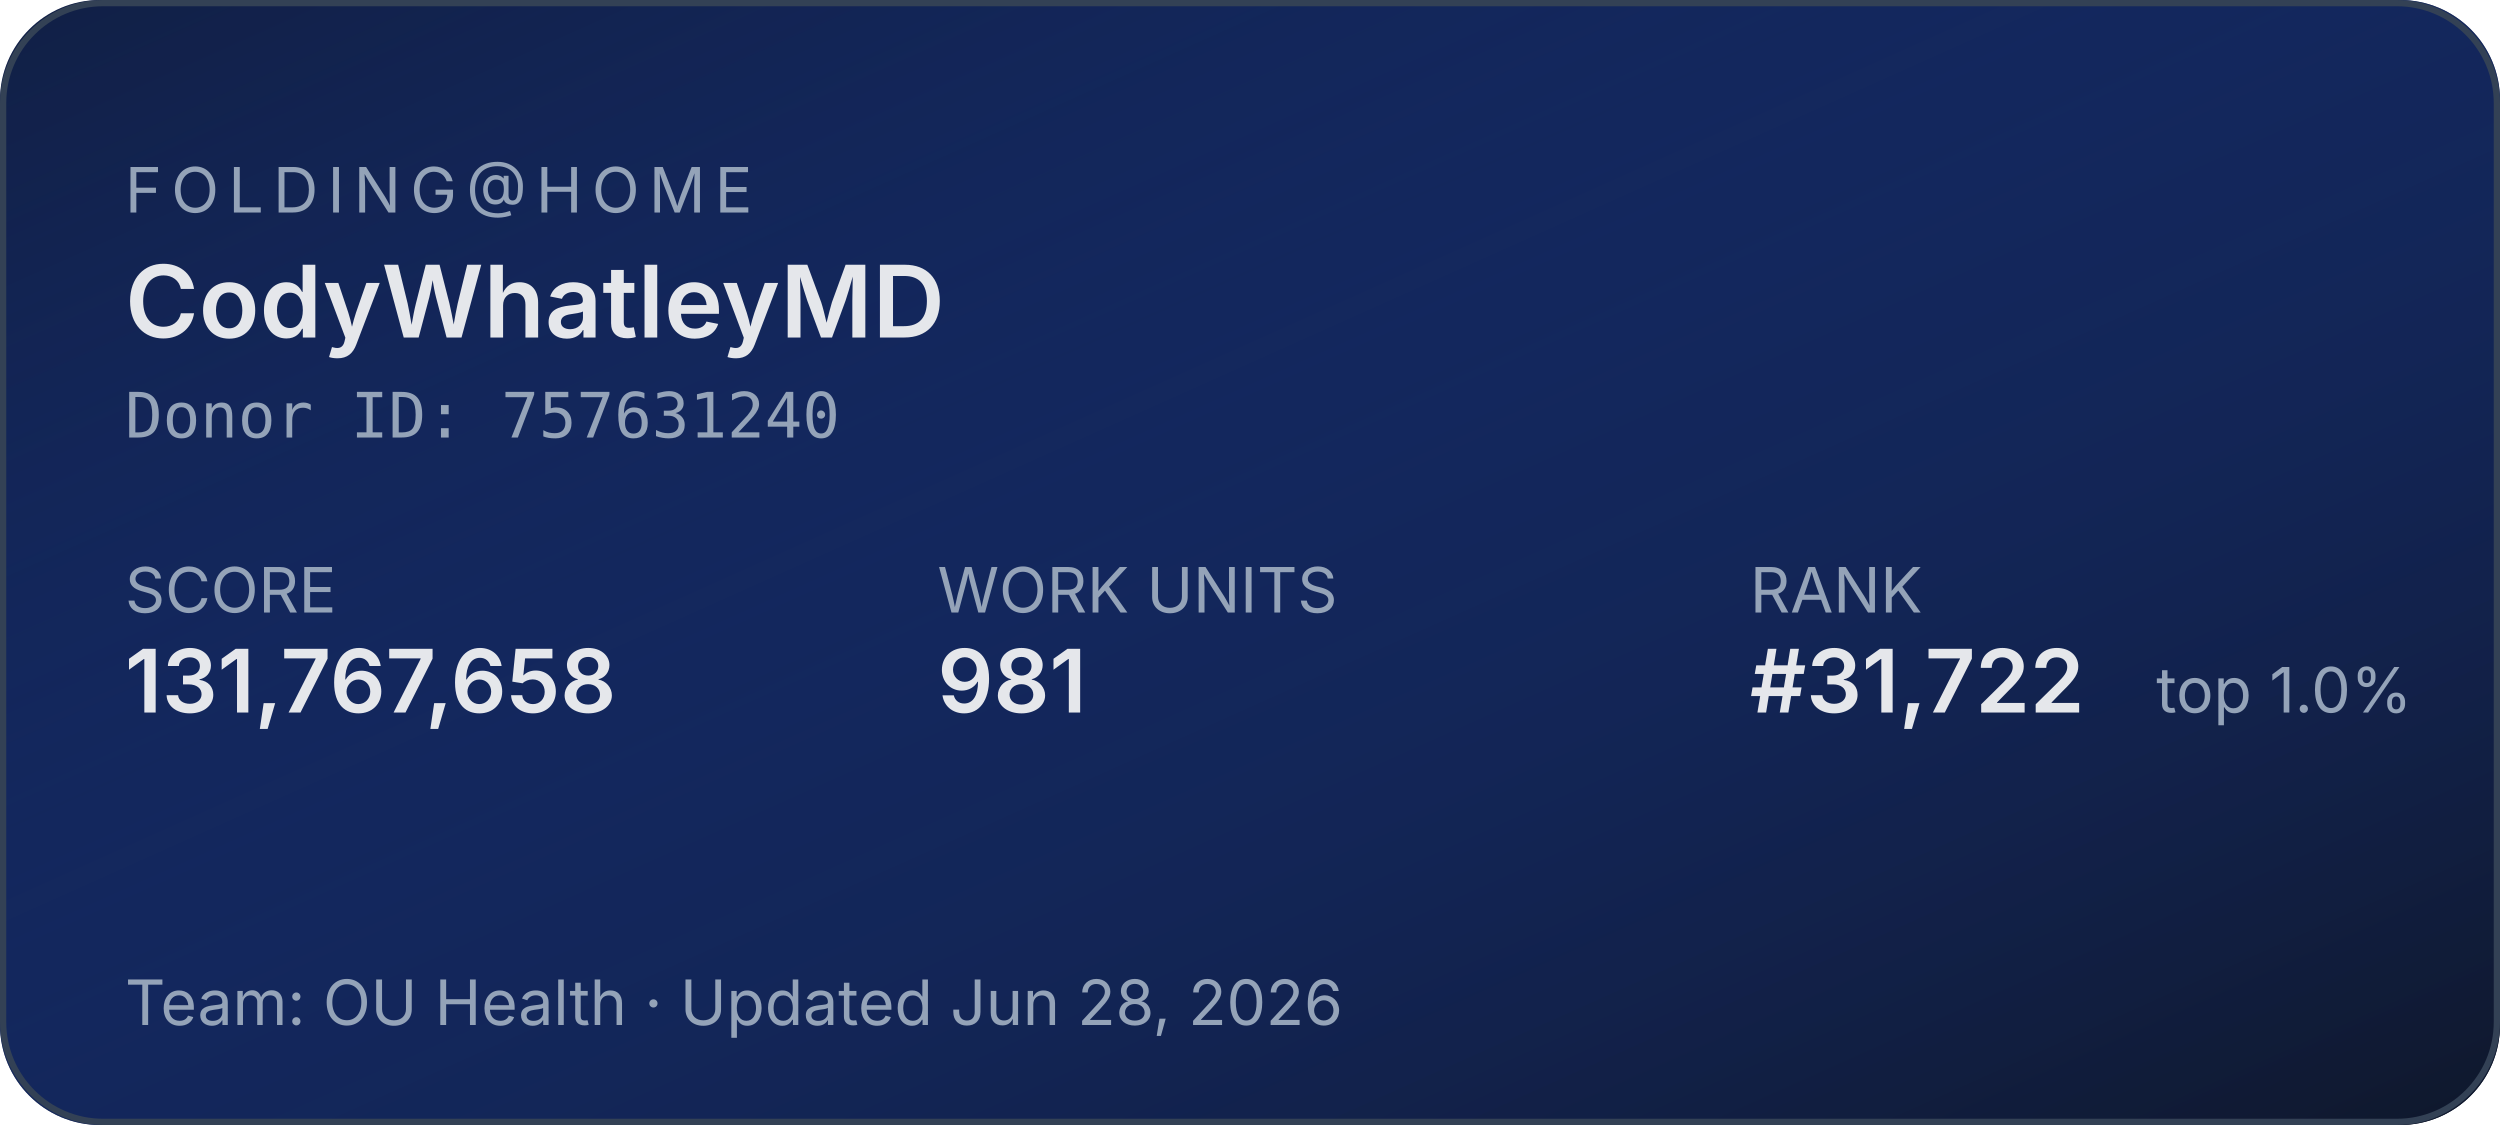
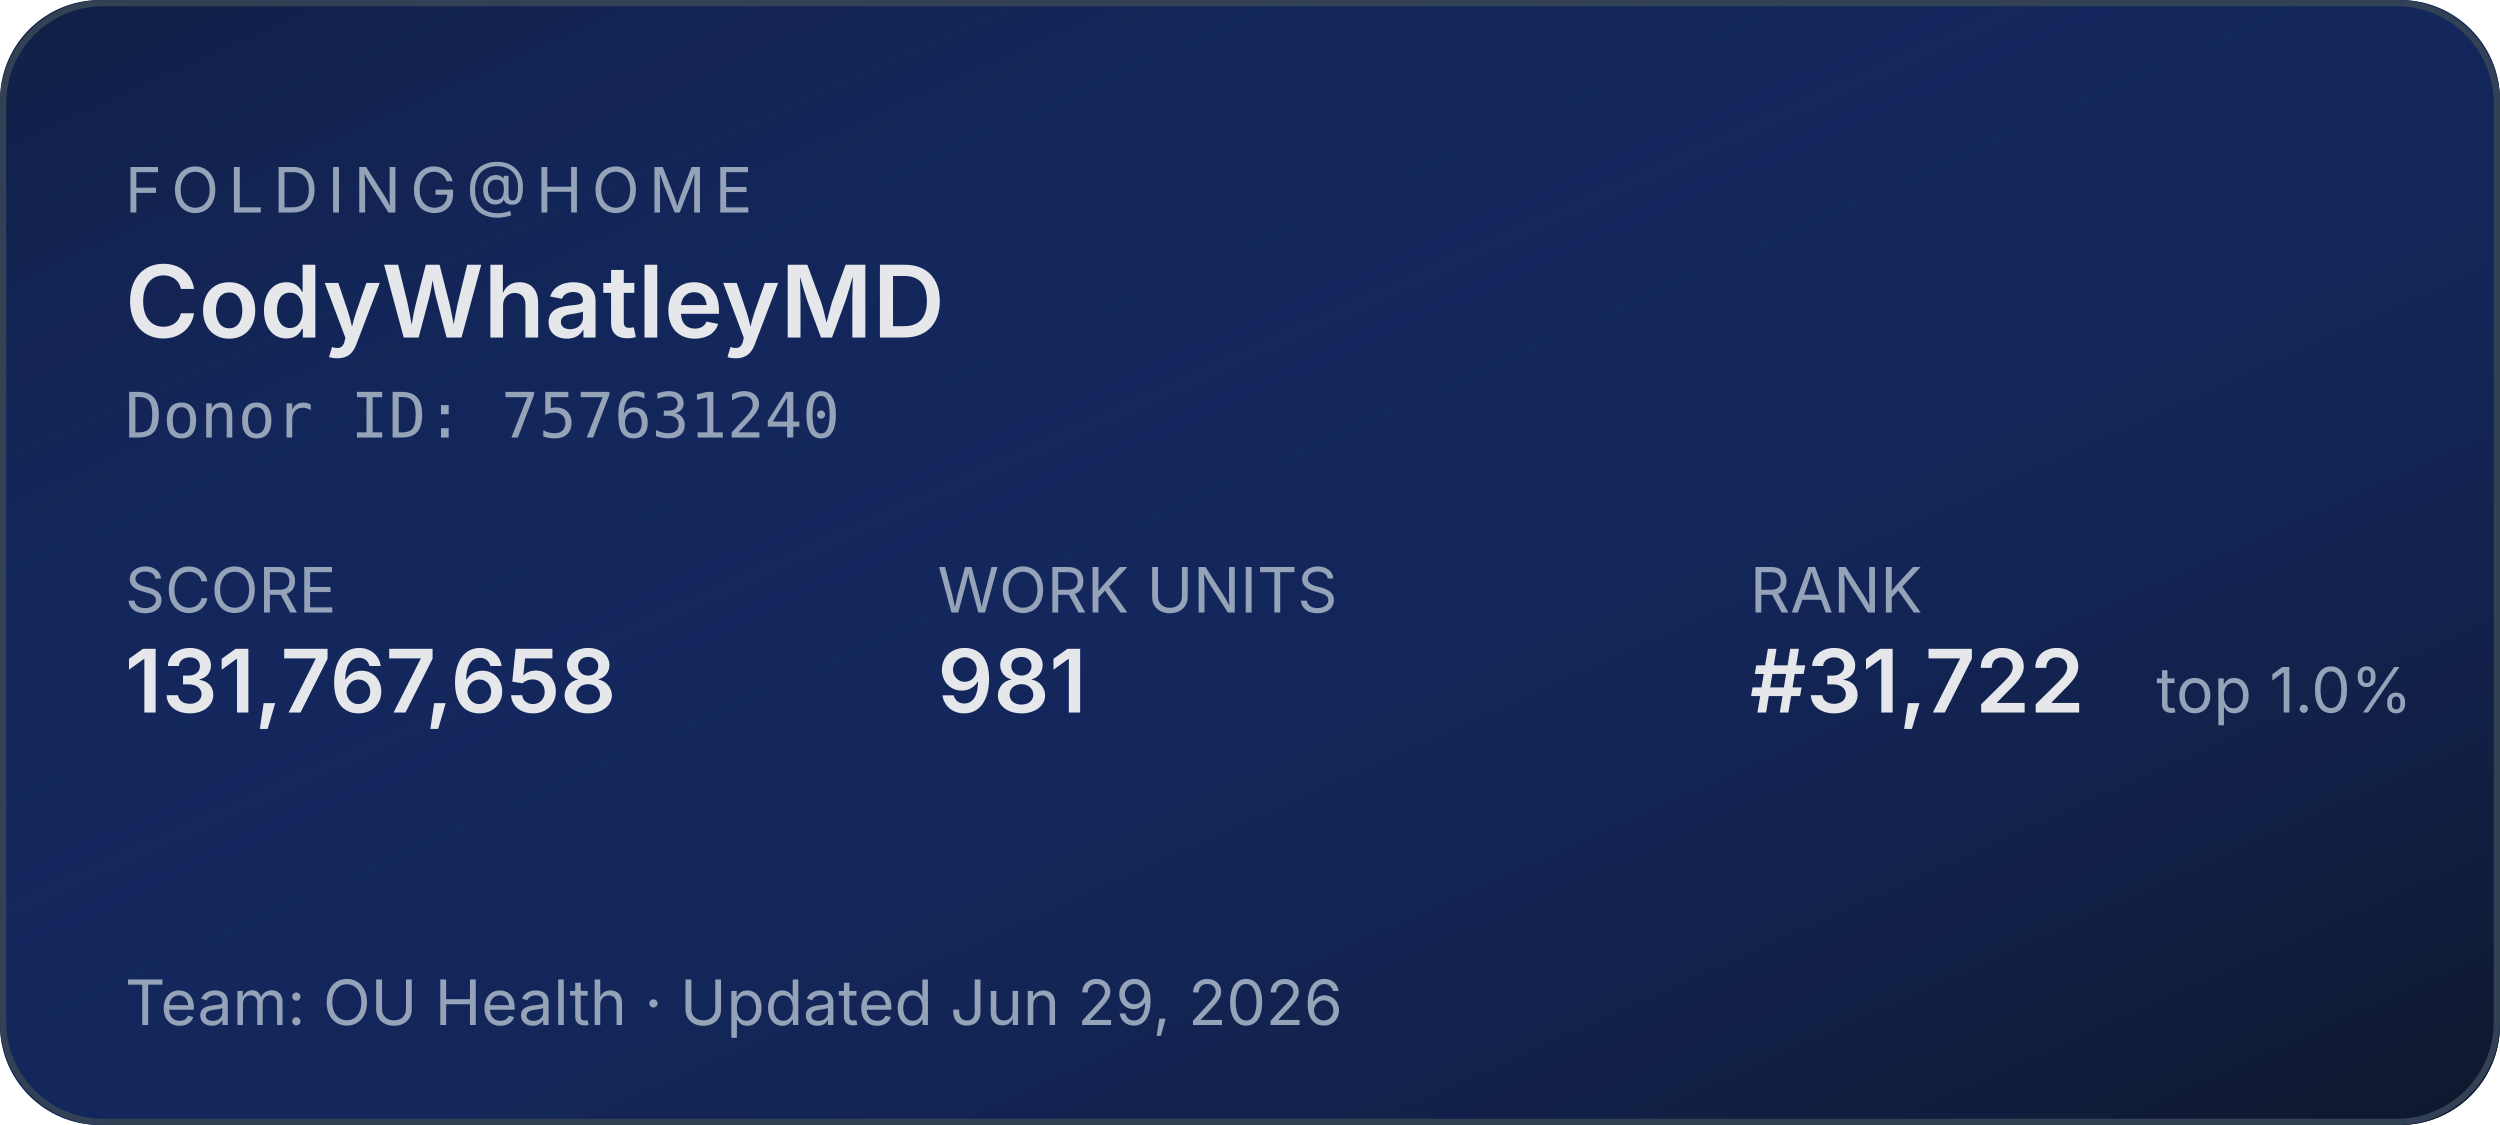
<svg xmlns="http://www.w3.org/2000/svg" width="400" height="180" role="img" aria-label="Folding@home stats for CodyWhatleyMD">
  <defs>
    <linearGradient id="bg" x1="0" y1="0" x2="1" y2="1">
      <stop offset="0%" stop-color="#1d4ed8" stop-opacity="0.15" />
      <stop offset="100%" stop-color="#0f172a" stop-opacity="1" />
    </linearGradient>
  </defs>
  <rect width="400" height="180" rx="16" fill="#0f172a" />
  <rect width="400" height="180" rx="16" fill="url(#bg)" />
  <rect x="0.5" y="0.5" width="399" height="179" rx="16" fill="none" stroke="#334155" stroke-width="1" />
  <g font-family="system-ui,-apple-system,sans-serif">
    <text x="20" y="34" fill="#94a3b8" font-size="10" letter-spacing="1.5" text-transform="uppercase">FOLDING@HOME</text>
    <text x="20" y="54" fill="#e5e7eb" font-size="16" font-weight="600">CodyWhatleyMD</text>
    <text x="20" y="70" fill="#94a3b8" font-size="10" font-family="ui-monospace,monospace">Donor ID: 757631240</text>
    <text x="20" y="98" fill="#94a3b8" font-size="10">SCORE</text>
    <text x="20" y="114" fill="#e5e7eb" font-size="14" font-weight="600">131,767,658</text>
    <text x="150" y="98" fill="#94a3b8" font-size="10">WORK UNITS</text>
    <text x="150" y="114" fill="#e5e7eb" font-size="14" font-weight="600">981</text>
    <text x="280" y="98" fill="#94a3b8" font-size="10">RANK</text>
    <text x="280" y="114" fill="#e5e7eb" font-size="14" font-weight="600">#31,722</text>
    <text x="345" y="114" fill="#94a3b8" font-size="10">top 1.0%</text>
-     <text x="20" y="164" fill="#94a3b8" font-size="10">Team: OU Health  ·  Updated Jun 28, 2026</text>
+     <text x="20" y="164" fill="#94a3b8" font-size="10">Team: OU Health  ·  Updated Jun 29, 2026</text>
  </g>
</svg>
